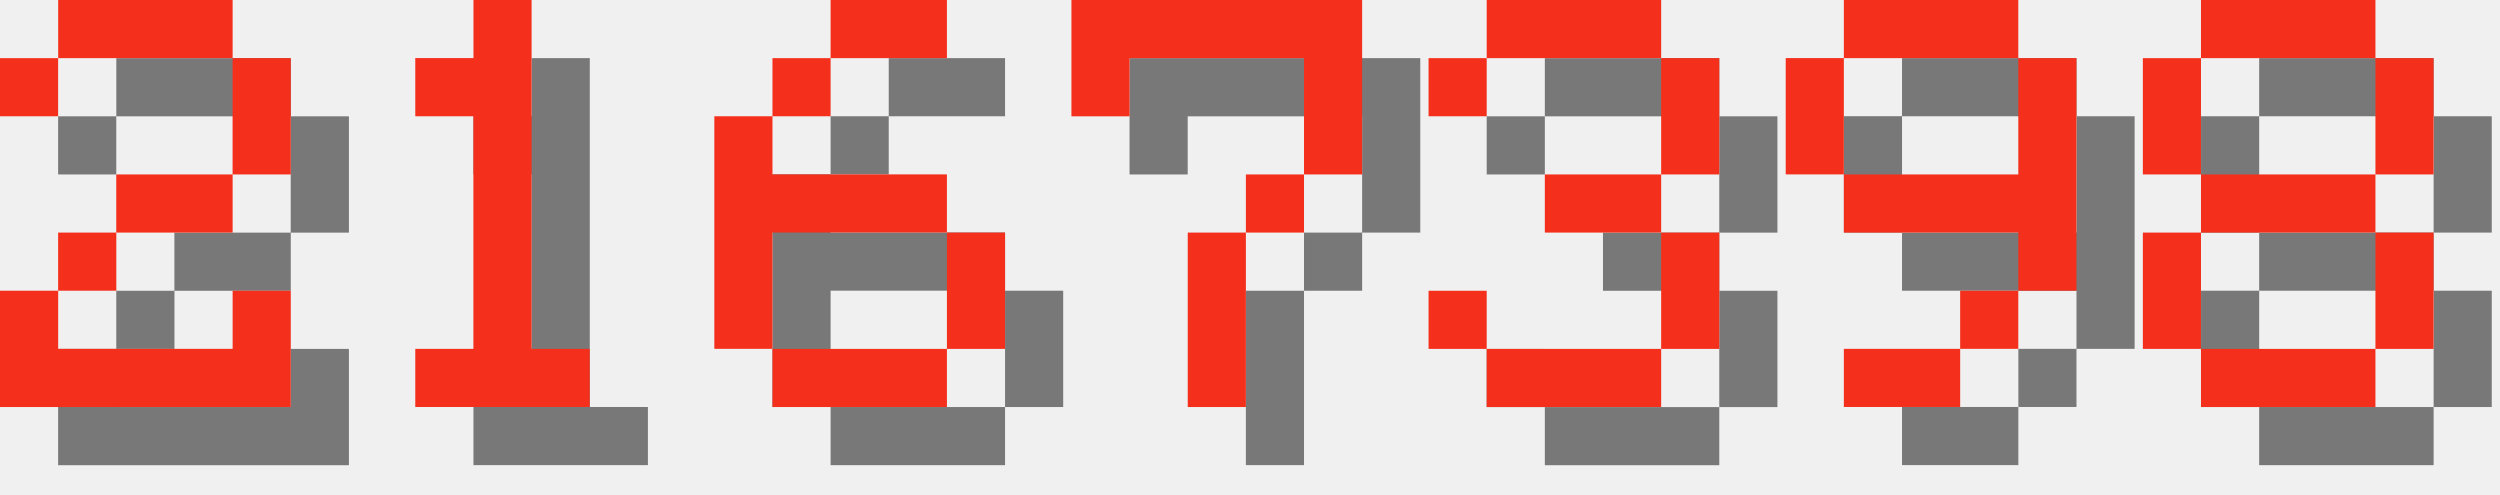
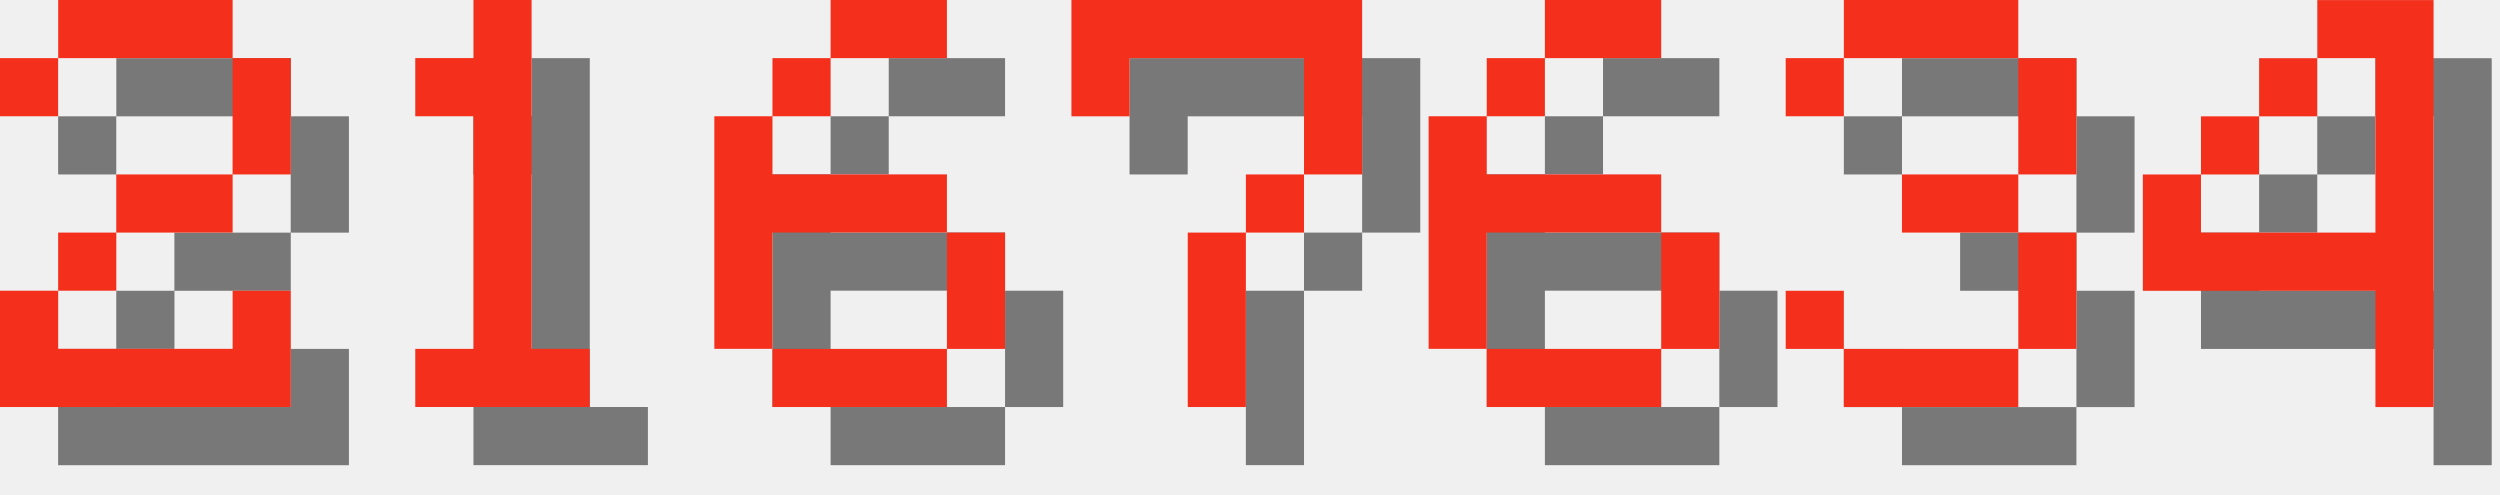
<svg xmlns="http://www.w3.org/2000/svg" version="1.1" width="182.0" height="36">
  <style>
        .text-foreground {
            fill: #F4301C;
        }
        .text-shadow {
            fill: #000000;
            fill-opacity: 0.5;
        }
    </style>
  <g class="digit" id="digit_2" transform="translate(0.0, 0), scale(4)">
    <path id="digit_2_shadow" class="text-shadow" d="m1.058 2.117v1.058h1.058v-1.058h3.175v2.117h-2.117v1.058h-1.058v1.058h-1.058v2.117h5.292v-2.117h-1.058v1.058h-3.175v-1.058h1.058v-1.058h2.117v-1.058h1.058v-2.117h-1.058v-1.058h-3.175v1.058h-1.058z" fill-opacity=".5" style="paint-order:stroke fill markers" />
    <path id="digit_2_fg" class="text-foreground" d="m0 1.058v1.058h1.058v-1.058h3.175v2.117h-2.117v1.058h-1.058v1.058h-1.058v2.117h5.292v-2.117h-1.058v1.058h-3.175v-1.058h1.058v-1.058h2.117v-1.058h1.058v-2.117h-1.058v-1.058h-3.175v1.058h-1.058z" fill="#fff" style="paint-order:stroke fill markers" />
  </g>
  <g class="digit" id="digit_1" transform="translate(26.0, 0), scale(4)">
    <path id="digit_1_shadow" class="text-shadow" d="m2.117 2.117v1.058h1.058v4.233h-1.058v1.058h3.175v-1.058h-1.058v-6.35h-1.058v1.058h-1.058z" fill-opacity=".5" style="paint-order:stroke fill markers" />
    <path id="digit_1_fg" class="text-foreground" d="m1.058 1.058v1.058h1.058v4.233h-1.058v1.058h3.175v-1.058h-1.058v-6.35h-1.058v1.058h-1.058z" fill="#fff" style="paint-order:stroke fill markers" />
  </g>
  <g class="digit" id="digit_6" transform="translate(52.0, 0), scale(4)">
    <path id="digit_6_shadow" class="text-shadow" d="m3.175 1.058v1.058h2.117v-1.058h-2.117zm0 1.058h-1.058v1.058h1.058v-1.058zm-1.058 1.058h-1.058v4.233h1.058v-2.117h3.175v-1.058h-3.175v-1.058zm3.175 2.117v2.117h1.058v-2.117h-1.058zm0 2.117h-3.175v1.058h3.175v-1.058z" fill-opacity=".5" style="paint-order:stroke fill markers" />
    <path id="digit_6_fg" class="text-foreground" d="m2.117 0v1.058h2.117v-1.058h-2.117zm0 1.058h-1.058v1.058h1.058v-1.058zm-1.058 1.058h-1.058v4.233h1.058v-2.117h3.175v-1.058h-3.175v-1.058zm3.175 2.117v2.117h1.058v-2.117h-1.058zm0 2.117h-3.175v1.058h3.175v-1.058z" fill="#fff" style="paint-order:stroke fill markers" />
  </g>
  <g class="digit" id="digit_7" transform="translate(78.0, 0), scale(4)">
    <path id="digit_7_shadow" class="text-shadow" d="m1.058 1.058 2e-6 2.117h1.058v-1.058h3.175v1.058l2e-7 1.058h-1.058v1.058h-1.058l4e-7 3.175 1.058 1e-7v-3.175h1.058v-1.058h1.058l5e-7 -1.058v-2.117z" fill-opacity=".5" style="paint-order:stroke fill markers" />
    <path id="digit_7_fg" class="text-foreground" d="m0 0 2e-6 2.117h1.058v-1.058h3.175v1.058l2e-7 1.058h-1.058v1.058h-1.058l4e-7 3.175 1.058 1e-7v-3.175h1.058v-1.058h1.058l5e-7 -1.058v-2.117z" fill="#fff" style="paint-order:stroke fill markers" />
  </g>
-   <g class="digit" id="digit_3" transform="translate(104.0, 0), scale(4)">
+   <g class="digit" id="digit_6" transform="translate(104.0, 0), scale(4)">
+     <path id="digit_6_shadow" class="text-shadow" d="m3.175 1.058v1.058h2.117v-1.058h-2.117zm0 1.058h-1.058v1.058h1.058v-1.058zm-1.058 1.058h-1.058v4.233h1.058v-2.117h3.175v-1.058h-3.175v-1.058zm3.175 2.117v2.117h1.058v-2.117h-1.058zm0 2.117h-3.175v1.058h3.175v-1.058z" fill-opacity=".5" style="paint-order:stroke fill markers" />
+     <path id="digit_6_fg" class="text-foreground" d="m2.117 0v1.058h2.117v-1.058h-2.117zm0 1.058h-1.058v1.058h1.058v-1.058zm-1.058 1.058h-1.058v4.233h1.058v-2.117h3.175v-1.058h-3.175v-1.058zm3.175 2.117v2.117h1.058v-2.117h-1.058zm0 2.117h-3.175v1.058h3.175v-1.058z" fill="#fff" style="paint-order:stroke fill markers" />
+   </g>
+   <g class="digit" id="digit_3" transform="translate(130.0, 0), scale(4)">
    <path id="digit_3_shadow" class="text-shadow" d="m1.058 2.117v1.058h1.058v-1.058h3.175v2.117h-2.117v1.058h2.117v2.117h-3.175v-1.058h-1.058v1.058h1.058v1.058h3.175v-1.058h1.058v-2.117h-1.058v-1.058h1.058v-2.117h-1.058v-1.058h-3.175v1.058h-1.058z" fill-opacity=".5" style="paint-order:stroke fill markers" />
    <path id="digit_3_fg" class="text-foreground" d="m0 1.058v1.058h1.058v-1.058h3.175v2.117h-2.117v1.058h2.117v2.117h-3.175v-1.058h-1.058v1.058h1.058v1.058h3.175v-1.058h1.058v-2.117h-1.058v-1.058h1.058v-2.117h-1.058v-1.058h-3.175v1.058h-1.058z" fill="#fff" style="paint-order:stroke fill markers" />
  </g>
-   <g class="digit" id="digit_9" transform="translate(130.0, 0), scale(4)">
-     <path id="digit_9_shadow" class="text-shadow" d="m2.117 1.058v1.058h3.175v-1.058h-3.175zm3.175 1.058v2.117h-3.175v1.058h3.175v1.058h1.058v-4.233h-1.058zm0 4.233h-1.058v1.058h1.058v-1.058zm-1.058 1.058h-2.117v1.058h2.117v-1.058zm-2.117-3.175v-2.117h-1.058v2.117h1.058z" fill-opacity=".5" style="paint-order:stroke fill markers" />
-     <path id="digit_9_fg" class="text-foreground" d="m1.058 0v1.058h3.175v-1.058h-3.175zm3.175 1.058v2.117h-3.175v1.058h3.175v1.058h1.058v-4.233h-1.058zm0 4.233h-1.058v1.058h1.058v-1.058zm-1.058 1.058h-2.117v1.058h2.117v-1.058zm-2.117-3.175v-2.117h-1.058v2.117h1.058z" fill="#fff" style="paint-order:stroke fill markers" />
-   </g>
-   <g class="digit" id="digit_8" transform="translate(156.0, 0), scale(4)">
-     <path id="digit_8_shadow" class="text-shadow" d="m2.117 1.058v1.058h3.175v-1.058h-3.175zm3.175 1.058v2.117h1.058v-2.117h-1.058zm0 2.117h-3.175v1.058h3.175v-1.058zm0 1.058v2.117h1.058v-2.117h-1.058zm0 2.117h-3.175v1.058h3.175v-1.058zm-3.175 0v-2.117h-1.058v2.117h1.058zm0-3.175v-2.117h-1.058v2.117h1.058z" fill-opacity=".5" style="paint-order:stroke fill markers" />
-     <path id="digit_8_fg" class="text-foreground" d="m1.058 0v1.058h3.175v-1.058h-3.175zm3.175 1.058v2.117h1.058v-2.117h-1.058zm0 2.117h-3.175v1.058h3.175v-1.058zm0 1.058v2.117h1.058v-2.117h-1.058zm0 2.117h-3.175v1.058h3.175v-1.058zm-3.175 0v-2.117h-1.058v2.117h1.058zm0-3.175v-2.117h-1.058v2.117h1.058z" fill="#fff" style="paint-order:stroke fill markers" />
+   <g class="digit" id="digit_4" transform="translate(156.0, 0), scale(4)">
+     <path id="digit_4_shadow" class="text-shadow" d="m4.233 1.058v1.058h1.058v3.175h-3.175v-1.058h-1.058v2.117h4.233v2.117h1.058v-7.408h-2.117zm-2.117 3.175h1.058v-1.058h-1.058v1.058zm1.058-1.058h1.058v-1.058h-1.058v1.058z" fill-opacity=".5" style="paint-order:stroke fill markers" />
+     <path id="digit_4_fg" class="text-foreground" d="m3.175 0v1.058h1.058v3.175h-3.175v-1.058h-1.058v2.117h4.233v2.117h1.058v-7.408h-2.117zm-2.117 3.175h1.058v-1.058h-1.058v1.058zm1.058-1.058h1.058v-1.058h-1.058v1.058z" fill="#fff" style="paint-order:stroke fill markers" />
  </g>
</svg>
